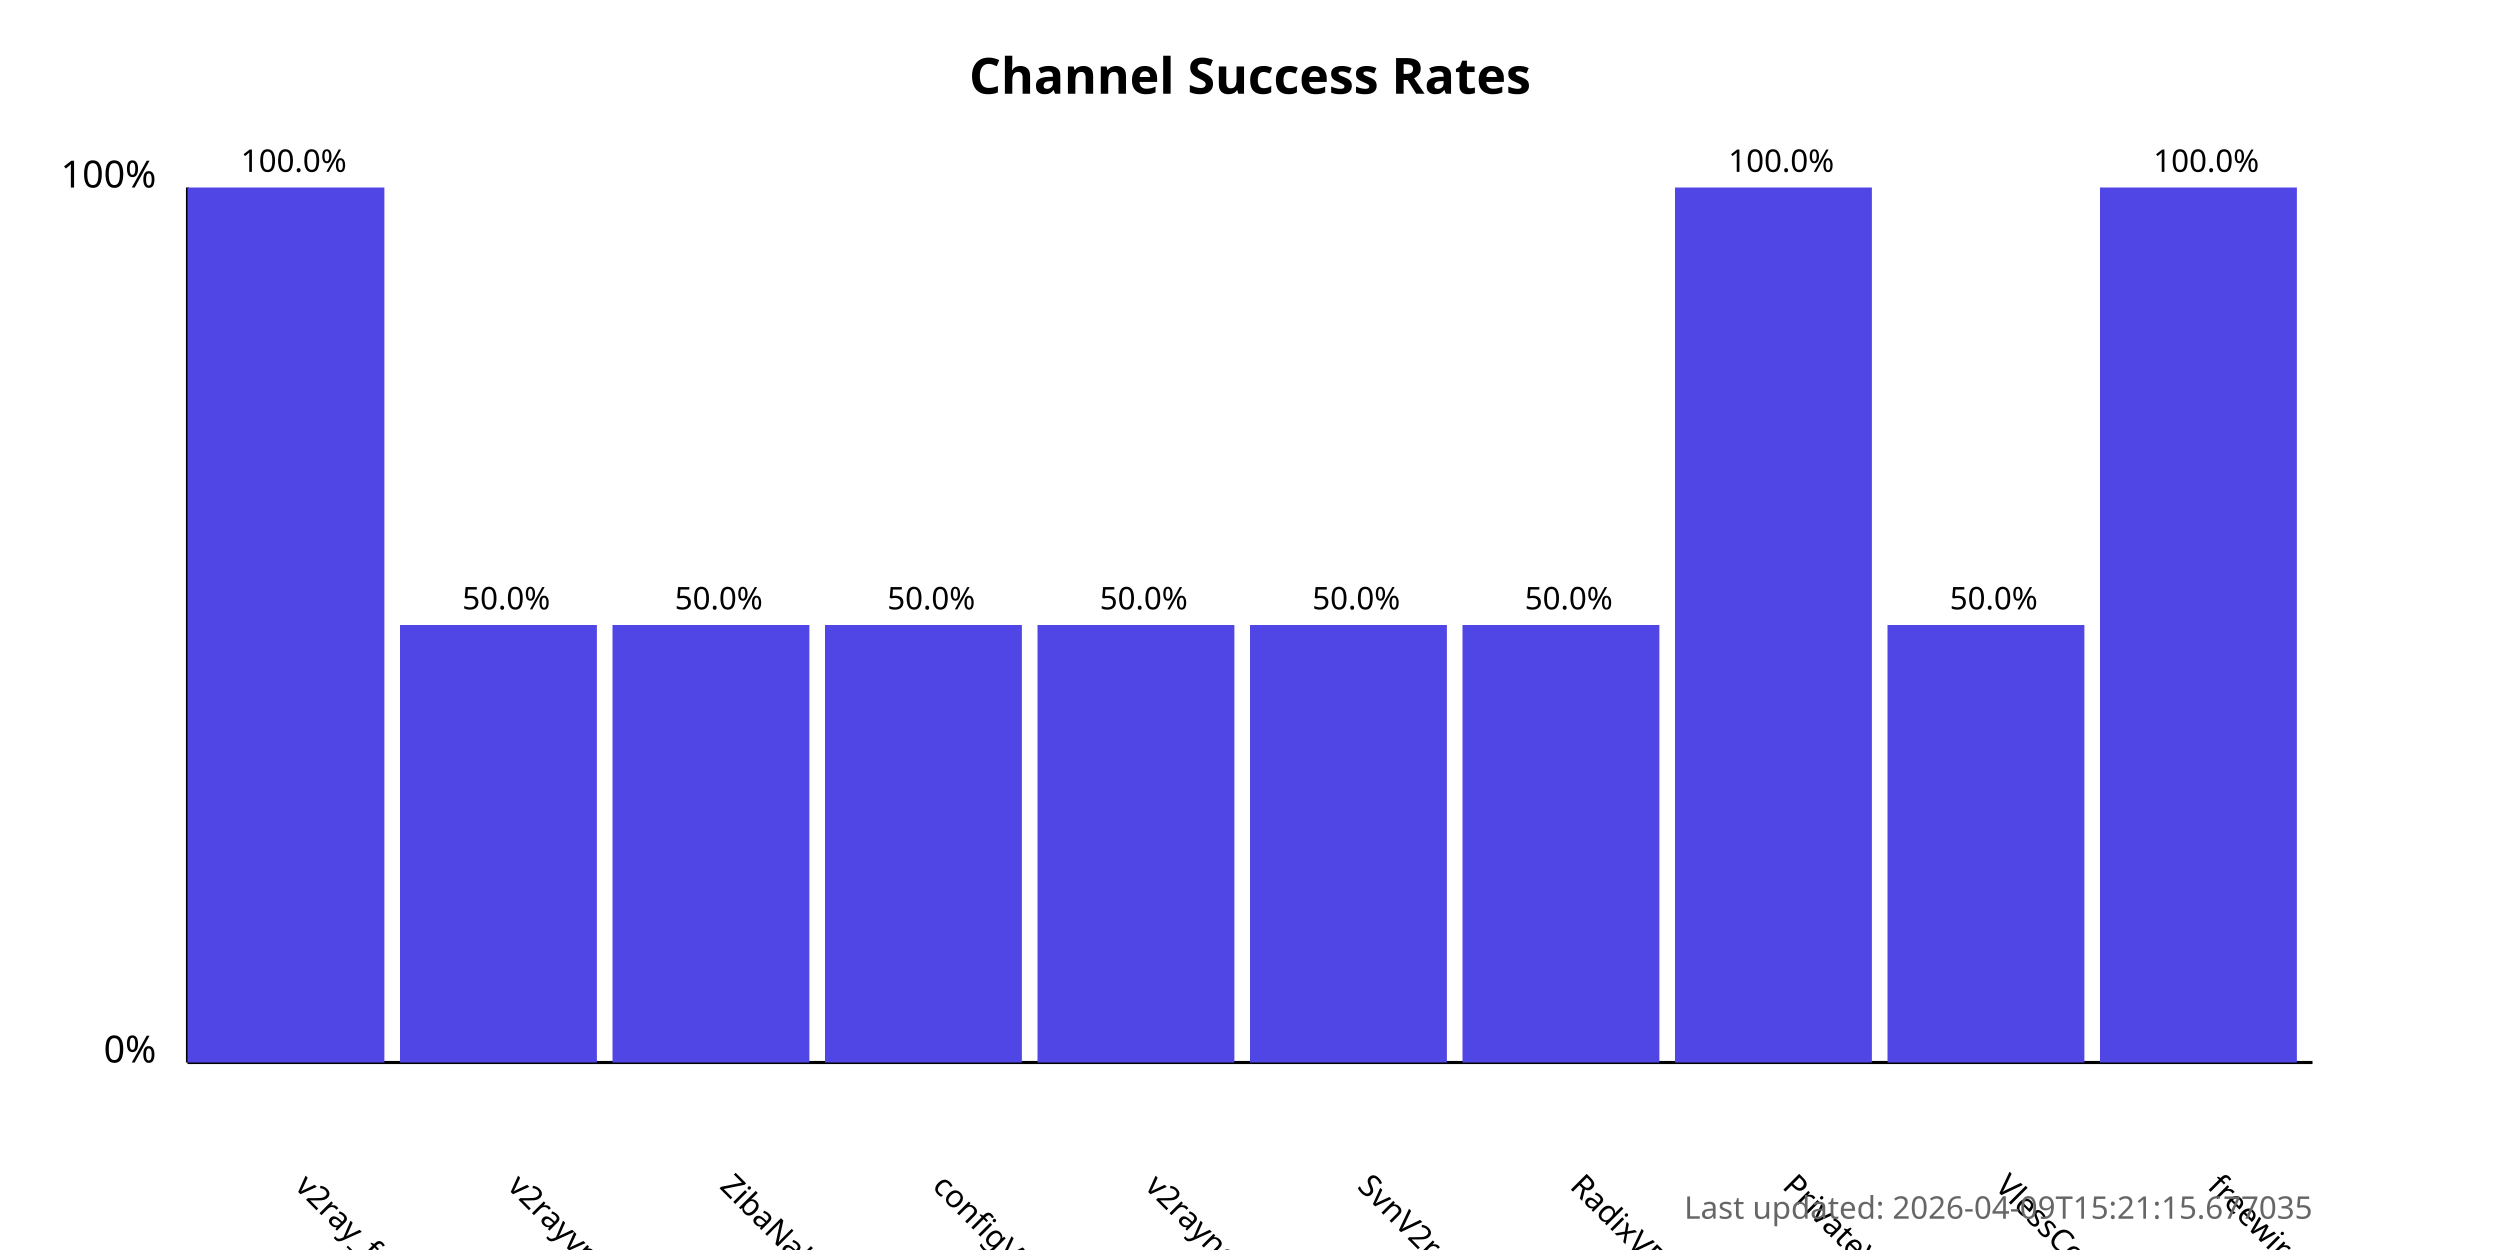
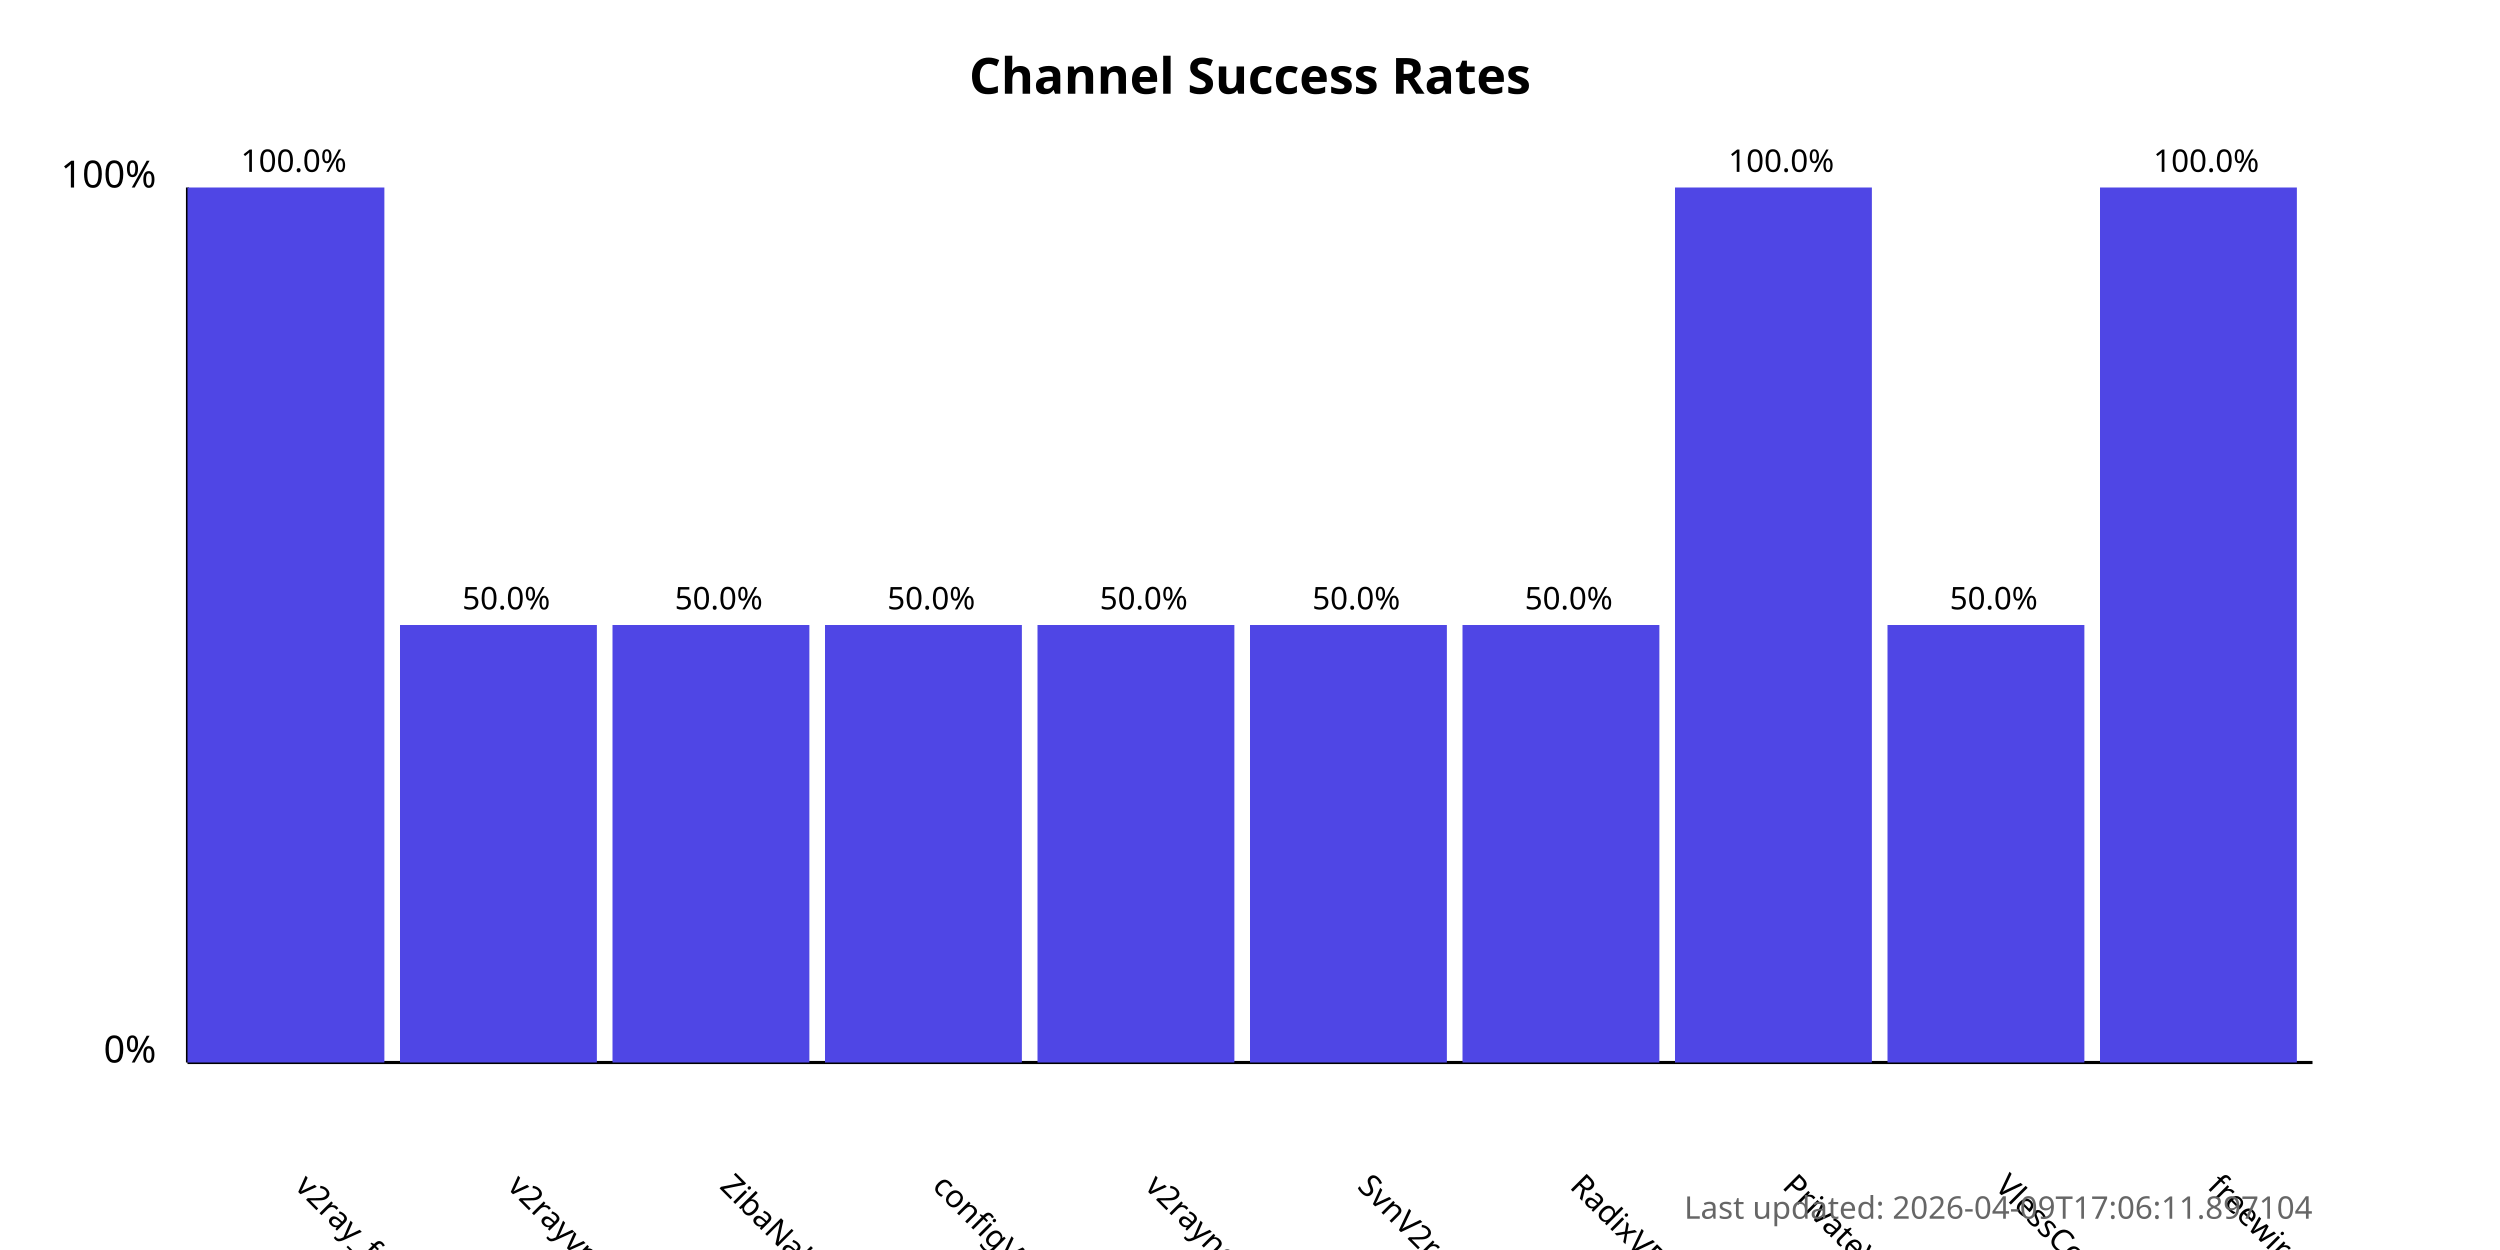
<svg xmlns="http://www.w3.org/2000/svg" width="800" height="400">
  <style>
            .chart-title { font: bold 16px sans-serif; }
            .axis-label { font: 12px sans-serif; }
            .tick-label { font: 10px sans-serif; }
            .bar { fill: #4f46e5; }
            .bar:hover { fill: #6366f1; }
            .timestamp { font: 10px sans-serif; fill: #666; }
        </style>
  <text x="400.0" y="30" text-anchor="middle" class="chart-title">
            Channel Success Rates
        </text>
  <line x1="60" y1="340" x2="60" y2="60" stroke="black" stroke-width="1" />
  <line x1="60" y1="340" x2="740" y2="340" stroke="black" stroke-width="1" />
  <text x="50" y="340" text-anchor="end" class="axis-label">0%</text>
  <text x="50" y="60" text-anchor="end" class="axis-label">100%</text>
  <g>
    <rect x="60" y="60.0" width="63.0" height="280.0" class="bar" />
    <text x="94.0" y="380" transform="rotate(45, 94.0, 380)" text-anchor="start" class="tick-label">
                v2ray_free_conf
            </text>
    <text x="94.0" y="55.0" text-anchor="middle" class="tick-label">
                100.0%
            </text>
  </g>
  <g>
    <rect x="128.0" y="200.0" width="63.0" height="140.0" class="bar" />
    <text x="162.0" y="380" transform="rotate(45, 162.0, 380)" text-anchor="start" class="tick-label">
                v2rayvpno
            </text>
    <text x="162.0" y="195.0" text-anchor="middle" class="tick-label">
                50.0%
            </text>
  </g>
  <g>
    <rect x="196.0" y="200.0" width="63.0" height="140.0" class="bar" />
    <text x="230.0" y="380" transform="rotate(45, 230.0, 380)" text-anchor="start" class="tick-label">
                ZibaNabz
            </text>
    <text x="230.0" y="195.0" text-anchor="middle" class="tick-label">
                50.0%
            </text>
  </g>
  <g>
    <rect x="264.0" y="200.0" width="63.0" height="140.0" class="bar" />
    <text x="298.0" y="380" transform="rotate(45, 298.0, 380)" text-anchor="start" class="tick-label">
                configV2rayForFree
            </text>
    <text x="298.0" y="195.0" text-anchor="middle" class="tick-label">
                50.0%
            </text>
  </g>
  <g>
    <rect x="332.0" y="200.0" width="63.0" height="140.0" class="bar" />
    <text x="366.0" y="380" transform="rotate(45, 366.0, 380)" text-anchor="start" class="tick-label">
                v2rayngvpn
            </text>
    <text x="366.0" y="195.0" text-anchor="middle" class="tick-label">
                50.0%
            </text>
  </g>
  <g>
    <rect x="400.0" y="200.0" width="63.0" height="140.0" class="bar" />
    <text x="434.0" y="380" transform="rotate(45, 434.0, 380)" text-anchor="start" class="tick-label">
                SvnV2ray
            </text>
    <text x="434.0" y="195.0" text-anchor="middle" class="tick-label">
                50.0%
            </text>
  </g>
  <g>
    <rect x="468.0" y="200.0" width="63.0" height="140.0" class="bar" />
    <text x="502.0" y="380" transform="rotate(45, 502.0, 380)" text-anchor="start" class="tick-label">
                RadixVPN
            </text>
    <text x="502.0" y="195.0" text-anchor="middle" class="tick-label">
                50.0%
            </text>
  </g>
  <g>
    <rect x="536.0" y="60.0" width="63.0" height="280.0" class="bar" />
    <text x="570.0" y="380" transform="rotate(45, 570.0, 380)" text-anchor="start" class="tick-label">
                PrivateVPNs
            </text>
    <text x="570.0" y="55.0" text-anchor="middle" class="tick-label">
                100.0%
            </text>
  </g>
  <g>
    <rect x="604.0" y="200.0" width="63.0" height="140.0" class="bar" />
    <text x="638.0" y="380" transform="rotate(45, 638.0, 380)" text-anchor="start" class="tick-label">
                VlessConfig
            </text>
    <text x="638.0" y="195.0" text-anchor="middle" class="tick-label">
                50.0%
            </text>
  </g>
  <g>
    <rect x="672.0" y="60.0" width="63.0" height="280.0" class="bar" />
    <text x="706.0" y="380" transform="rotate(45, 706.0, 380)" text-anchor="start" class="tick-label">
                freewireguard
            </text>
    <text x="706.0" y="55.0" text-anchor="middle" class="tick-label">
                100.0%
            </text>
  </g>
  <text x="740" y="390" text-anchor="end" class="timestamp">
-             Last updated: 2026-04-09T15:21:15.677035
+             Last updated: 2026-04-09T17:06:11.897104
        </text>
</svg>
